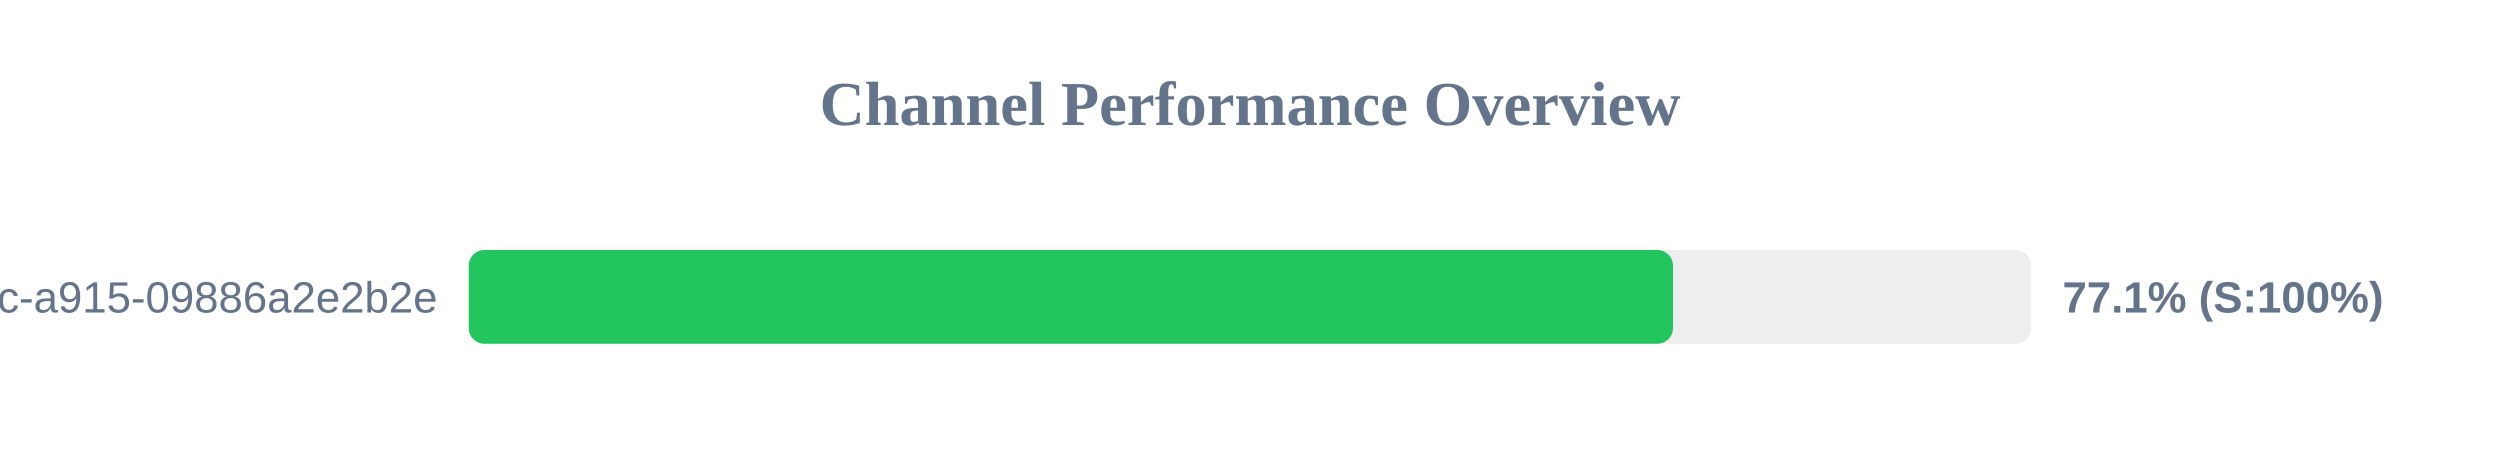
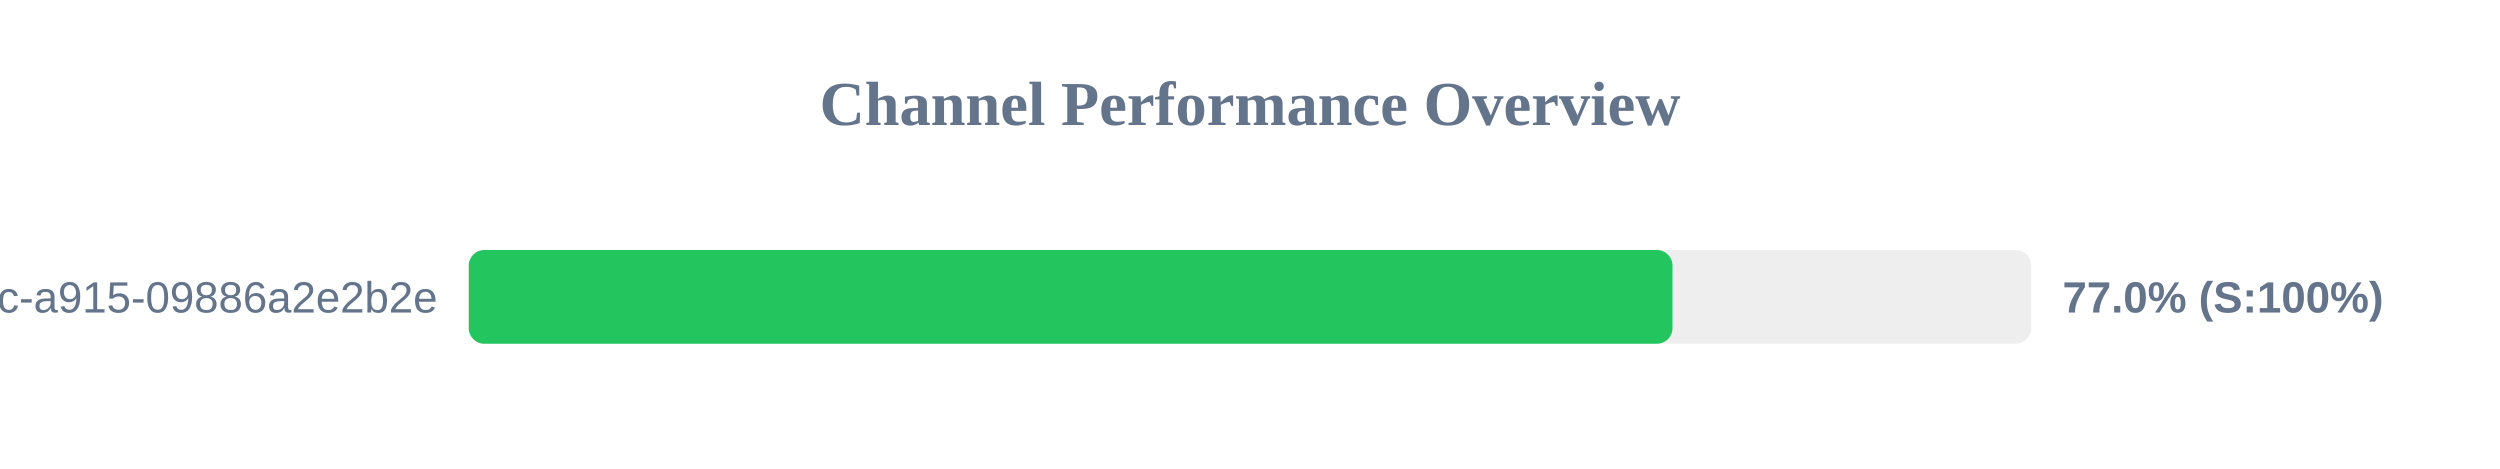
<svg xmlns="http://www.w3.org/2000/svg" width="800" height="150" version="1.1">
  <style>
        .row { font: 14px Arial; fill: #64748b; }
        .score { font: bold 14px Arial; fill: #64748b; }
    </style>
  <text x="400" y="40" text-anchor="middle" font-size="20px" font-weight="bold" fill="#64748b">Channel Performance Overview</text>
  <rect x="150" y="80" width="500" height="30" fill="#eee" rx="5" />
-   <rect x="150" y="80" width="385.35" height="30" fill="#22c55e" rx="5" />
+   <rect x="150" y="80" width="385.2" height="30" fill="#22c55e" rx="5" />
  <text x="140" y="100" text-anchor="end" class="row">?uuid=52816135-d3bc-46bc-a915-09886a2e2b2e</text>
-   <text x="660" y="100" text-anchor="start" class="score">77.1% (S:100%)</text>
+   <text x="660" y="100" text-anchor="start" class="score">77.0% (S:100%)</text>
</svg>
